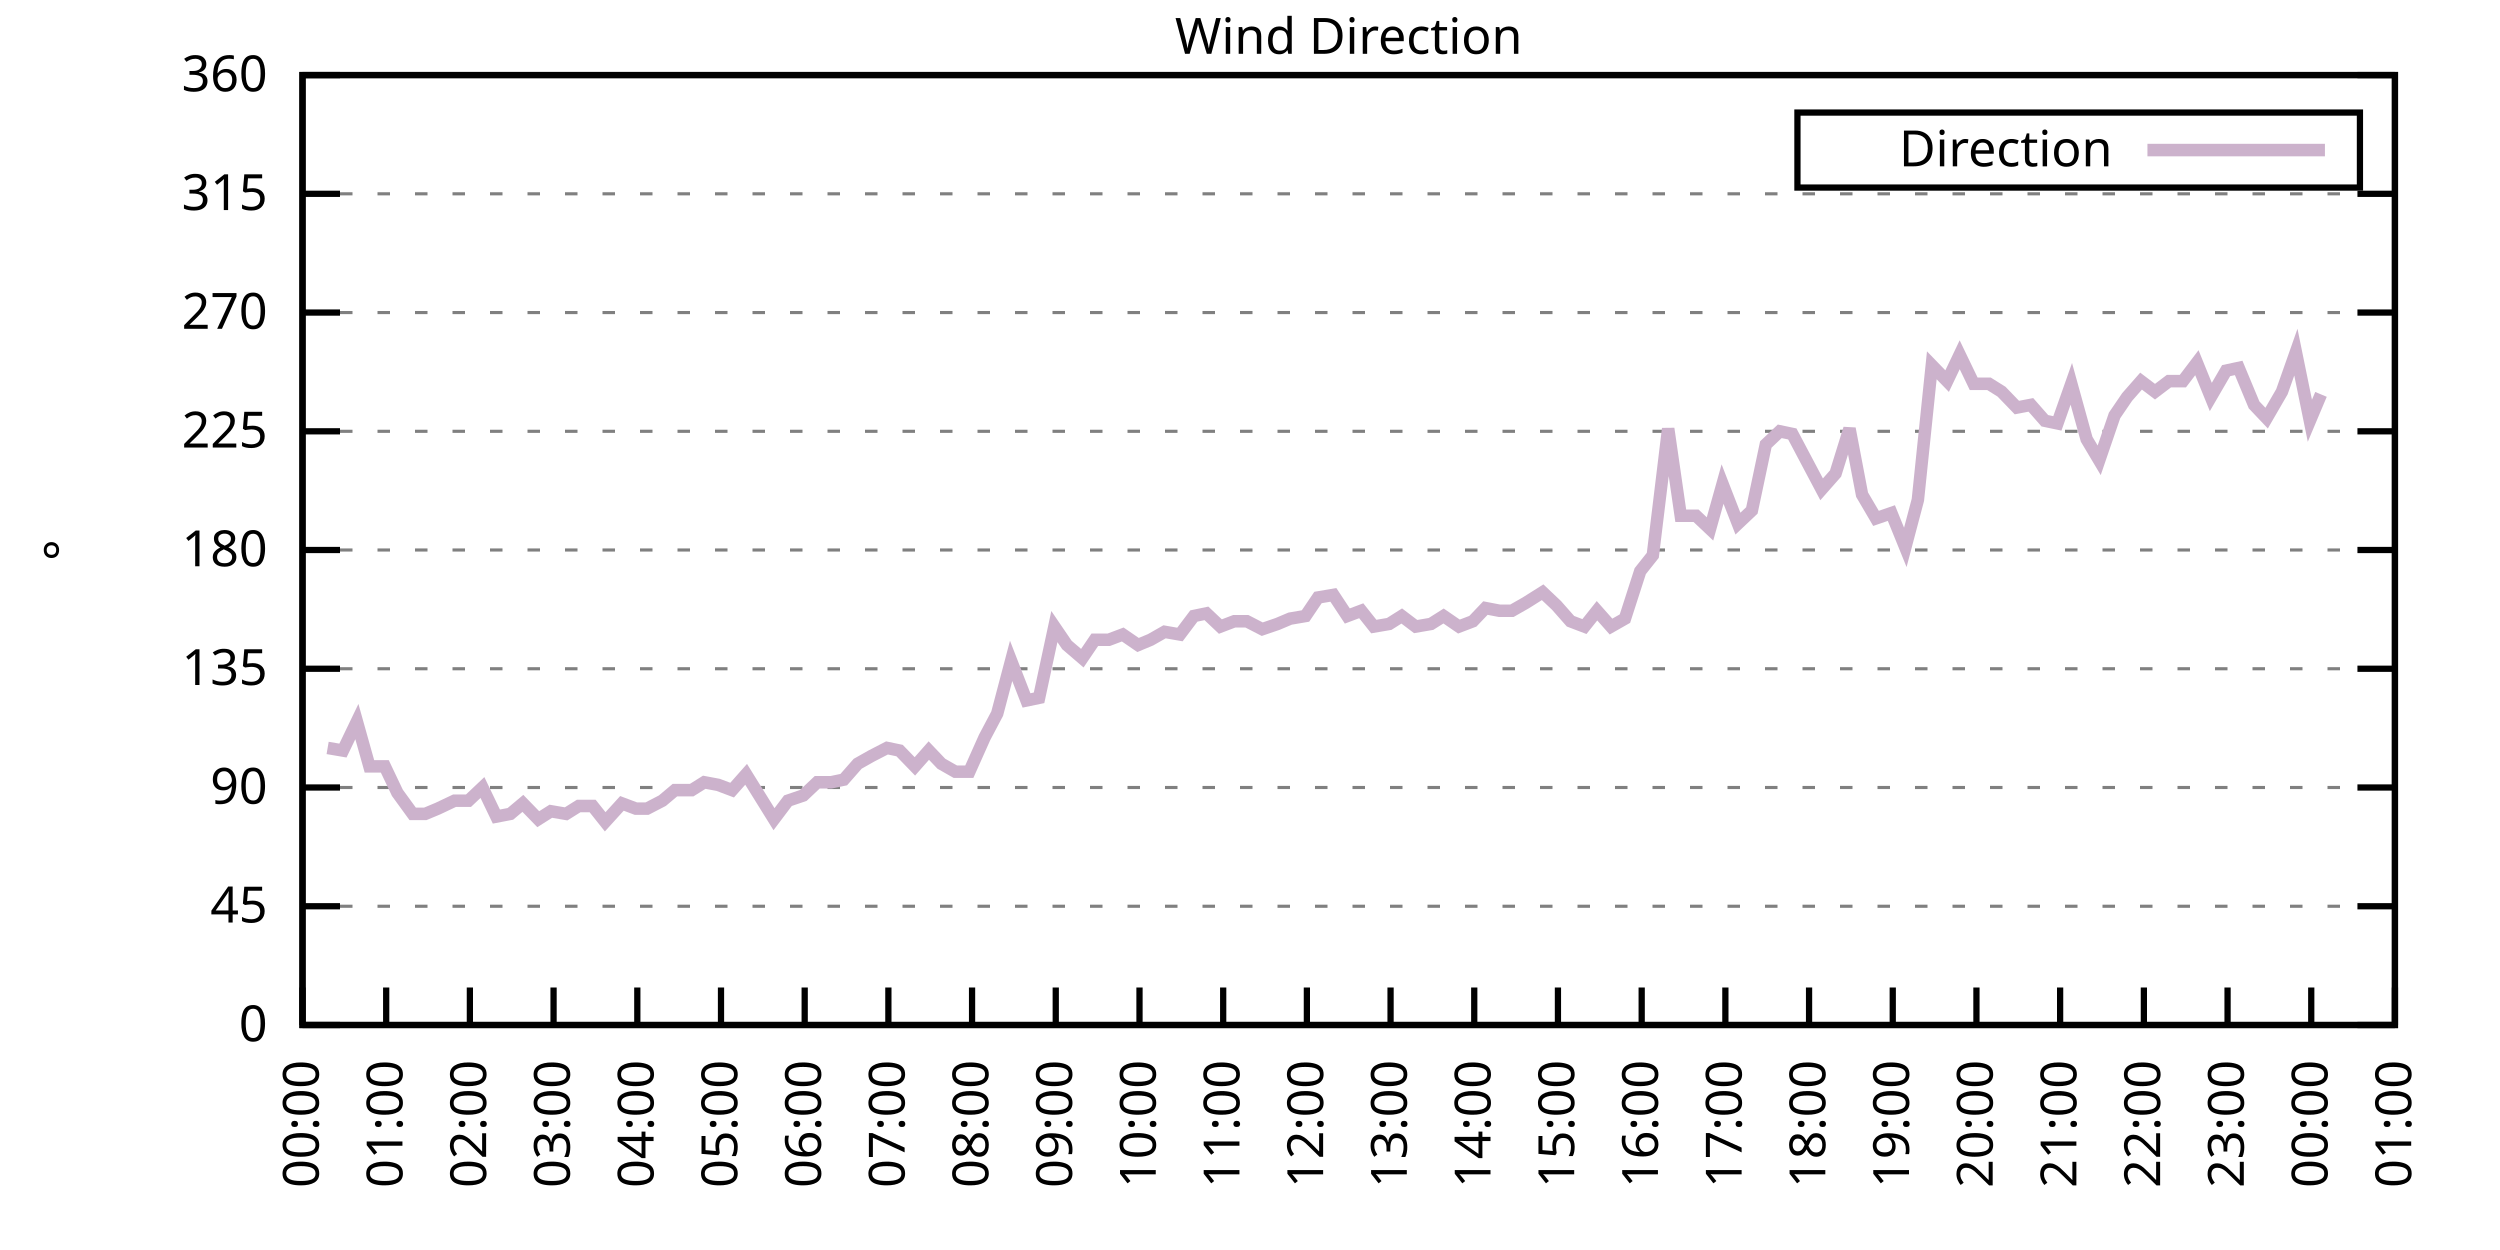
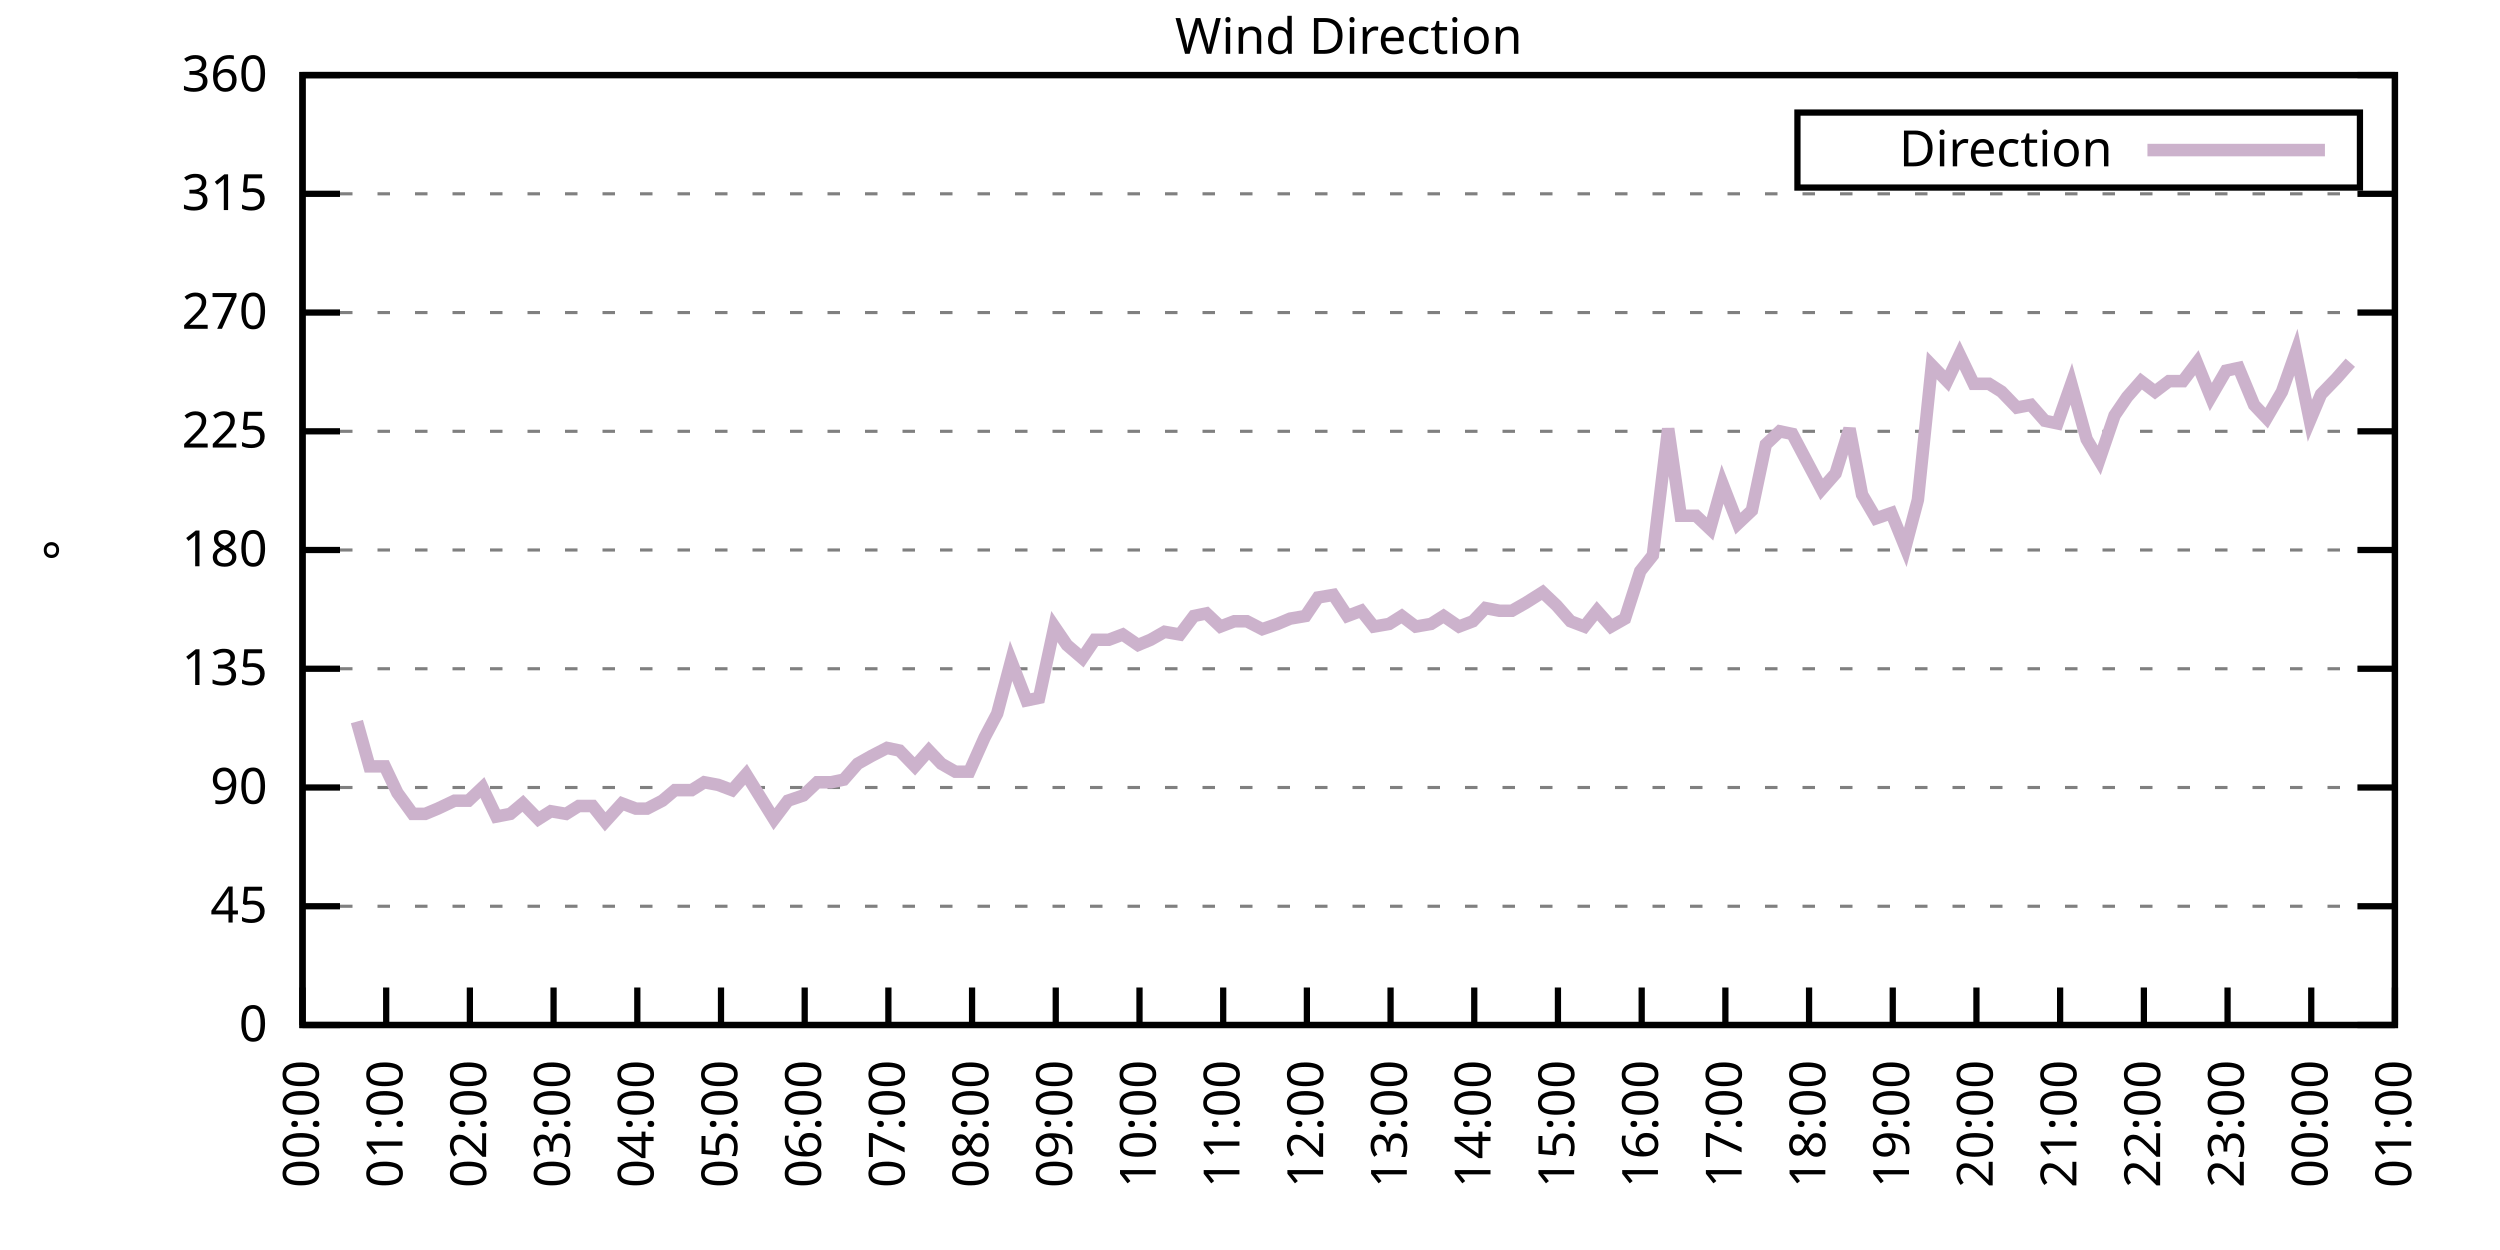
<svg xmlns="http://www.w3.org/2000/svg" xmlns:xlink="http://www.w3.org/1999/xlink" width="400" height="200" viewBox="0 0 400 200">
  <g id="gnuplot_canvas">
    <rect x="0" y="0" width="400" height="200" fill="none" />
    <defs>
      <circle id="gpDot" r="0.5" stroke-width="0.5" stroke="currentColor" />
      <path id="gpPt0" stroke-width="0.333" stroke="currentColor" d="M-1,0 h2 M0,-1 v2" />
      <path id="gpPt1" stroke-width="0.333" stroke="currentColor" d="M-1,-1 L1,1 M1,-1 L-1,1" />
      <path id="gpPt2" stroke-width="0.333" stroke="currentColor" d="M-1,0 L1,0 M0,-1 L0,1 M-1,-1 L1,1 M-1,1 L1,-1" />
      <rect id="gpPt3" stroke-width="0.333" stroke="currentColor" x="-1" y="-1" width="2" height="2" />
      <rect id="gpPt4" stroke-width="0.333" stroke="currentColor" fill="currentColor" x="-1" y="-1" width="2" height="2" />
      <circle id="gpPt5" stroke-width="0.333" stroke="currentColor" cx="0" cy="0" r="1" />
      <use xlink:href="#gpPt5" id="gpPt6" fill="currentColor" stroke="none" />
      <path id="gpPt7" stroke-width="0.333" stroke="currentColor" d="M0,-1.33 L-1.33,0.67 L1.33,0.67 z" />
      <use xlink:href="#gpPt7" id="gpPt8" fill="currentColor" stroke="none" />
      <use xlink:href="#gpPt7" id="gpPt9" stroke="currentColor" transform="rotate(180)" />
      <use xlink:href="#gpPt9" id="gpPt10" fill="currentColor" stroke="none" />
      <use xlink:href="#gpPt3" id="gpPt11" stroke="currentColor" transform="rotate(45)" />
      <use xlink:href="#gpPt11" id="gpPt12" fill="currentColor" stroke="none" />
      <path id="gpPt13" stroke-width="0.333" stroke="currentColor" d="M0,1.330 L1.265,0.411 L0.782,-1.067 L-0.782,-1.076 L-1.265,0.411 z" />
      <use xlink:href="#gpPt13" id="gpPt14" fill="currentColor" stroke="none" />
      <filter id="textbox" filterUnits="objectBoundingBox" x="0" y="0" height="1" width="1">
        <feFlood flood-color="white" flood-opacity="1" result="bgnd" />
        <feComposite in="SourceGraphic" in2="bgnd" operator="atop" />
      </filter>
      <filter id="greybox" filterUnits="objectBoundingBox" x="0" y="0" height="1" width="1">
        <feFlood flood-color="lightgrey" flood-opacity="1" result="grey" />
        <feComposite in="SourceGraphic" in2="grey" operator="atop" />
      </filter>
    </defs>
    <g fill="none" color="white" stroke="currentColor" stroke-width="1.00" stroke-linecap="butt" stroke-linejoin="miter">
</g>
    <g fill="none" color="black" stroke="currentColor" stroke-width="1.00" stroke-linecap="butt" stroke-linejoin="miter">
      <g stroke="none" shape-rendering="crispEdges">
        <polygon fill="rgb(255, 255, 255)" points="48.40,164.00 383.18,164.00 383.18,12.02 48.40,12.02 " />
      </g>
    </g>
    <g fill="none" color="black" stroke="currentColor" stroke-width="1.00" stroke-linecap="butt" stroke-linejoin="miter">
</g>
    <g fill="none" color="black" stroke="black" stroke-width="0.50" stroke-linecap="butt" stroke-linejoin="miter">
</g>
    <g fill="none" color="gray" stroke="currentColor" stroke-width="0.50" stroke-linecap="butt" stroke-linejoin="miter">
      <path stroke="gray" stroke-dasharray="2,4" class="gridline" d="M48.40,164.00 L383.19,164.00  " />
    </g>
    <g fill="none" color="gray" stroke="gray" stroke-width="1.00" stroke-linecap="butt" stroke-linejoin="miter">
</g>
    <g fill="none" color="black" stroke="currentColor" stroke-width="1.00" stroke-linecap="butt" stroke-linejoin="miter">
      <path stroke="black" d="M48.40,164.00 L54.40,164.00 M383.19,164.00 L377.19,164.00  " />
      <g transform="translate(42.80,166.60)" stroke="none" fill="black" font-family="Sans" font-size="8.00" text-anchor="end">
        <text>
          <tspan font-family="Sans"> 0</tspan>
        </text>
      </g>
    </g>
    <g fill="none" color="black" stroke="currentColor" stroke-width="1.00" stroke-linecap="butt" stroke-linejoin="miter">
</g>
    <g fill="none" color="black" stroke="black" stroke-width="0.50" stroke-linecap="butt" stroke-linejoin="miter">
</g>
    <g fill="none" color="gray" stroke="currentColor" stroke-width="0.50" stroke-linecap="butt" stroke-linejoin="miter">
      <path stroke="gray" stroke-dasharray="2,4" class="gridline" d="M48.40,145.00 L383.19,145.00  " />
    </g>
    <g fill="none" color="gray" stroke="gray" stroke-width="1.00" stroke-linecap="butt" stroke-linejoin="miter">
</g>
    <g fill="none" color="black" stroke="currentColor" stroke-width="1.00" stroke-linecap="butt" stroke-linejoin="miter">
      <path stroke="black" d="M48.40,145.00 L54.40,145.00 M383.19,145.00 L377.19,145.00  " />
      <g transform="translate(42.80,147.60)" stroke="none" fill="black" font-family="Sans" font-size="8.00" text-anchor="end">
        <text>
          <tspan font-family="Sans"> 45</tspan>
        </text>
      </g>
    </g>
    <g fill="none" color="black" stroke="currentColor" stroke-width="1.00" stroke-linecap="butt" stroke-linejoin="miter">
</g>
    <g fill="none" color="black" stroke="black" stroke-width="0.50" stroke-linecap="butt" stroke-linejoin="miter">
</g>
    <g fill="none" color="gray" stroke="currentColor" stroke-width="0.50" stroke-linecap="butt" stroke-linejoin="miter">
      <path stroke="gray" stroke-dasharray="2,4" class="gridline" d="M48.40,126.00 L383.19,126.00  " />
    </g>
    <g fill="none" color="gray" stroke="gray" stroke-width="1.00" stroke-linecap="butt" stroke-linejoin="miter">
</g>
    <g fill="none" color="black" stroke="currentColor" stroke-width="1.00" stroke-linecap="butt" stroke-linejoin="miter">
      <path stroke="black" d="M48.40,126.00 L54.40,126.00 M383.19,126.00 L377.19,126.00  " />
      <g transform="translate(42.80,128.60)" stroke="none" fill="black" font-family="Sans" font-size="8.00" text-anchor="end">
        <text>
          <tspan font-family="Sans"> 90</tspan>
        </text>
      </g>
    </g>
    <g fill="none" color="black" stroke="currentColor" stroke-width="1.00" stroke-linecap="butt" stroke-linejoin="miter">
</g>
    <g fill="none" color="black" stroke="black" stroke-width="0.50" stroke-linecap="butt" stroke-linejoin="miter">
</g>
    <g fill="none" color="gray" stroke="currentColor" stroke-width="0.50" stroke-linecap="butt" stroke-linejoin="miter">
      <path stroke="gray" stroke-dasharray="2,4" class="gridline" d="M48.40,107.00 L383.19,107.00  " />
    </g>
    <g fill="none" color="gray" stroke="gray" stroke-width="1.00" stroke-linecap="butt" stroke-linejoin="miter">
</g>
    <g fill="none" color="black" stroke="currentColor" stroke-width="1.00" stroke-linecap="butt" stroke-linejoin="miter">
      <path stroke="black" d="M48.40,107.00 L54.40,107.00 M383.19,107.00 L377.19,107.00  " />
      <g transform="translate(42.80,109.60)" stroke="none" fill="black" font-family="Sans" font-size="8.00" text-anchor="end">
        <text>
          <tspan font-family="Sans"> 135</tspan>
        </text>
      </g>
    </g>
    <g fill="none" color="black" stroke="currentColor" stroke-width="1.00" stroke-linecap="butt" stroke-linejoin="miter">
</g>
    <g fill="none" color="black" stroke="black" stroke-width="0.50" stroke-linecap="butt" stroke-linejoin="miter">
</g>
    <g fill="none" color="gray" stroke="currentColor" stroke-width="0.50" stroke-linecap="butt" stroke-linejoin="miter">
      <path stroke="gray" stroke-dasharray="2,4" class="gridline" d="M48.40,88.00 L383.19,88.00  " />
    </g>
    <g fill="none" color="gray" stroke="gray" stroke-width="1.00" stroke-linecap="butt" stroke-linejoin="miter">
</g>
    <g fill="none" color="black" stroke="currentColor" stroke-width="1.00" stroke-linecap="butt" stroke-linejoin="miter">
      <path stroke="black" d="M48.40,88.00 L54.40,88.00 M383.19,88.00 L377.19,88.00  " />
      <g transform="translate(42.80,90.60)" stroke="none" fill="black" font-family="Sans" font-size="8.00" text-anchor="end">
        <text>
          <tspan font-family="Sans"> 180</tspan>
        </text>
      </g>
    </g>
    <g fill="none" color="black" stroke="currentColor" stroke-width="1.00" stroke-linecap="butt" stroke-linejoin="miter">
</g>
    <g fill="none" color="black" stroke="black" stroke-width="0.50" stroke-linecap="butt" stroke-linejoin="miter">
</g>
    <g fill="none" color="gray" stroke="currentColor" stroke-width="0.50" stroke-linecap="butt" stroke-linejoin="miter">
      <path stroke="gray" stroke-dasharray="2,4" class="gridline" d="M48.40,69.01 L383.19,69.01  " />
    </g>
    <g fill="none" color="gray" stroke="gray" stroke-width="1.00" stroke-linecap="butt" stroke-linejoin="miter">
</g>
    <g fill="none" color="black" stroke="currentColor" stroke-width="1.00" stroke-linecap="butt" stroke-linejoin="miter">
      <path stroke="black" d="M48.40,69.01 L54.40,69.01 M383.19,69.01 L377.19,69.01  " />
      <g transform="translate(42.80,71.61)" stroke="none" fill="black" font-family="Sans" font-size="8.00" text-anchor="end">
        <text>
          <tspan font-family="Sans"> 225</tspan>
        </text>
      </g>
    </g>
    <g fill="none" color="black" stroke="currentColor" stroke-width="1.00" stroke-linecap="butt" stroke-linejoin="miter">
</g>
    <g fill="none" color="black" stroke="black" stroke-width="0.50" stroke-linecap="butt" stroke-linejoin="miter">
</g>
    <g fill="none" color="gray" stroke="currentColor" stroke-width="0.50" stroke-linecap="butt" stroke-linejoin="miter">
      <path stroke="gray" stroke-dasharray="2,4" class="gridline" d="M48.40,50.01 L383.19,50.01  " />
    </g>
    <g fill="none" color="gray" stroke="gray" stroke-width="1.00" stroke-linecap="butt" stroke-linejoin="miter">
</g>
    <g fill="none" color="black" stroke="currentColor" stroke-width="1.00" stroke-linecap="butt" stroke-linejoin="miter">
      <path stroke="black" d="M48.40,50.01 L54.40,50.01 M383.19,50.01 L377.19,50.01  " />
      <g transform="translate(42.80,52.61)" stroke="none" fill="black" font-family="Sans" font-size="8.00" text-anchor="end">
        <text>
          <tspan font-family="Sans"> 270</tspan>
        </text>
      </g>
    </g>
    <g fill="none" color="black" stroke="currentColor" stroke-width="1.00" stroke-linecap="butt" stroke-linejoin="miter">
</g>
    <g fill="none" color="black" stroke="black" stroke-width="0.50" stroke-linecap="butt" stroke-linejoin="miter">
</g>
    <g fill="none" color="gray" stroke="currentColor" stroke-width="0.50" stroke-linecap="butt" stroke-linejoin="miter">
      <path stroke="gray" stroke-dasharray="2,4" class="gridline" d="M48.40,31.01 L383.19,31.01  " />
    </g>
    <g fill="none" color="gray" stroke="gray" stroke-width="1.00" stroke-linecap="butt" stroke-linejoin="miter">
</g>
    <g fill="none" color="black" stroke="currentColor" stroke-width="1.00" stroke-linecap="butt" stroke-linejoin="miter">
      <path stroke="black" d="M48.40,31.01 L54.40,31.01 M383.19,31.01 L377.19,31.01  " />
      <g transform="translate(42.80,33.61)" stroke="none" fill="black" font-family="Sans" font-size="8.00" text-anchor="end">
        <text>
          <tspan font-family="Sans"> 315</tspan>
        </text>
      </g>
    </g>
    <g fill="none" color="black" stroke="currentColor" stroke-width="1.00" stroke-linecap="butt" stroke-linejoin="miter">
</g>
    <g fill="none" color="black" stroke="black" stroke-width="0.50" stroke-linecap="butt" stroke-linejoin="miter">
</g>
    <g fill="none" color="gray" stroke="currentColor" stroke-width="0.50" stroke-linecap="butt" stroke-linejoin="miter">
      <path stroke="gray" stroke-dasharray="2,4" class="gridline" d="M48.40,12.01 L383.19,12.01  " />
    </g>
    <g fill="none" color="gray" stroke="gray" stroke-width="1.00" stroke-linecap="butt" stroke-linejoin="miter">
</g>
    <g fill="none" color="black" stroke="currentColor" stroke-width="1.00" stroke-linecap="butt" stroke-linejoin="miter">
      <path stroke="black" d="M48.40,12.01 L54.40,12.01 M383.19,12.01 L377.19,12.01  " />
      <g transform="translate(42.80,14.61)" stroke="none" fill="black" font-family="Sans" font-size="8.00" text-anchor="end">
        <text>
          <tspan font-family="Sans"> 360</tspan>
        </text>
      </g>
    </g>
    <g fill="none" color="black" stroke="currentColor" stroke-width="1.00" stroke-linecap="butt" stroke-linejoin="miter">
      <path stroke="black" d="M48.40,164.00 L48.40,158.00  " />
      <g transform="translate(51.00,169.60) rotate(270.00)" stroke="none" fill="black" font-family="Sans" font-size="8.00" text-anchor="end">
        <text>
          <tspan font-family="Sans">00:00</tspan>
        </text>
      </g>
    </g>
    <g fill="none" color="black" stroke="currentColor" stroke-width="1.00" stroke-linecap="butt" stroke-linejoin="miter">
      <path stroke="black" d="M61.79,164.00 L61.79,158.00  " />
      <g transform="translate(64.39,169.60) rotate(270.00)" stroke="none" fill="black" font-family="Sans" font-size="8.00" text-anchor="end">
        <text>
          <tspan font-family="Sans">01:00</tspan>
        </text>
      </g>
    </g>
    <g fill="none" color="black" stroke="currentColor" stroke-width="1.00" stroke-linecap="butt" stroke-linejoin="miter">
      <path stroke="black" d="M75.18,164.00 L75.18,158.00  " />
      <g transform="translate(77.78,169.60) rotate(270.00)" stroke="none" fill="black" font-family="Sans" font-size="8.00" text-anchor="end">
        <text>
          <tspan font-family="Sans">02:00</tspan>
        </text>
      </g>
    </g>
    <g fill="none" color="black" stroke="currentColor" stroke-width="1.00" stroke-linecap="butt" stroke-linejoin="miter">
      <path stroke="black" d="M88.57,164.00 L88.57,158.00  " />
      <g transform="translate(91.17,169.60) rotate(270.00)" stroke="none" fill="black" font-family="Sans" font-size="8.00" text-anchor="end">
        <text>
          <tspan font-family="Sans">03:00</tspan>
        </text>
      </g>
    </g>
    <g fill="none" color="black" stroke="currentColor" stroke-width="1.00" stroke-linecap="butt" stroke-linejoin="miter">
      <path stroke="black" d="M101.97,164.00 L101.97,158.00  " />
      <g transform="translate(104.57,169.60) rotate(270.00)" stroke="none" fill="black" font-family="Sans" font-size="8.00" text-anchor="end">
        <text>
          <tspan font-family="Sans">04:00</tspan>
        </text>
      </g>
    </g>
    <g fill="none" color="black" stroke="currentColor" stroke-width="1.00" stroke-linecap="butt" stroke-linejoin="miter">
      <path stroke="black" d="M115.36,164.00 L115.36,158.00  " />
      <g transform="translate(117.96,169.60) rotate(270.00)" stroke="none" fill="black" font-family="Sans" font-size="8.00" text-anchor="end">
        <text>
          <tspan font-family="Sans">05:00</tspan>
        </text>
      </g>
    </g>
    <g fill="none" color="black" stroke="currentColor" stroke-width="1.00" stroke-linecap="butt" stroke-linejoin="miter">
      <path stroke="black" d="M128.75,164.00 L128.75,158.00  " />
      <g transform="translate(131.35,169.60) rotate(270.00)" stroke="none" fill="black" font-family="Sans" font-size="8.00" text-anchor="end">
        <text>
          <tspan font-family="Sans">06:00</tspan>
        </text>
      </g>
    </g>
    <g fill="none" color="black" stroke="currentColor" stroke-width="1.00" stroke-linecap="butt" stroke-linejoin="miter">
      <path stroke="black" d="M142.14,164.00 L142.14,158.00  " />
      <g transform="translate(144.74,169.60) rotate(270.00)" stroke="none" fill="black" font-family="Sans" font-size="8.00" text-anchor="end">
        <text>
          <tspan font-family="Sans">07:00</tspan>
        </text>
      </g>
    </g>
    <g fill="none" color="black" stroke="currentColor" stroke-width="1.00" stroke-linecap="butt" stroke-linejoin="miter">
      <path stroke="black" d="M155.53,164.00 L155.53,158.00  " />
      <g transform="translate(158.13,169.60) rotate(270.00)" stroke="none" fill="black" font-family="Sans" font-size="8.00" text-anchor="end">
        <text>
          <tspan font-family="Sans">08:00</tspan>
        </text>
      </g>
    </g>
    <g fill="none" color="black" stroke="currentColor" stroke-width="1.00" stroke-linecap="butt" stroke-linejoin="miter">
      <path stroke="black" d="M168.92,164.00 L168.92,158.00  " />
      <g transform="translate(171.52,169.60) rotate(270.00)" stroke="none" fill="black" font-family="Sans" font-size="8.00" text-anchor="end">
        <text>
          <tspan font-family="Sans">09:00</tspan>
        </text>
      </g>
    </g>
    <g fill="none" color="black" stroke="currentColor" stroke-width="1.00" stroke-linecap="butt" stroke-linejoin="miter">
      <path stroke="black" d="M182.32,164.00 L182.32,158.00  " />
      <g transform="translate(184.92,169.60) rotate(270.00)" stroke="none" fill="black" font-family="Sans" font-size="8.00" text-anchor="end">
        <text>
          <tspan font-family="Sans">10:00</tspan>
        </text>
      </g>
    </g>
    <g fill="none" color="black" stroke="currentColor" stroke-width="1.00" stroke-linecap="butt" stroke-linejoin="miter">
      <path stroke="black" d="M195.71,164.00 L195.71,158.00  " />
      <g transform="translate(198.31,169.60) rotate(270.00)" stroke="none" fill="black" font-family="Sans" font-size="8.00" text-anchor="end">
        <text>
          <tspan font-family="Sans">11:00</tspan>
        </text>
      </g>
    </g>
    <g fill="none" color="black" stroke="currentColor" stroke-width="1.00" stroke-linecap="butt" stroke-linejoin="miter">
      <path stroke="black" d="M209.10,164.00 L209.10,158.00  " />
      <g transform="translate(211.70,169.60) rotate(270.00)" stroke="none" fill="black" font-family="Sans" font-size="8.00" text-anchor="end">
        <text>
          <tspan font-family="Sans">12:00</tspan>
        </text>
      </g>
    </g>
    <g fill="none" color="black" stroke="currentColor" stroke-width="1.00" stroke-linecap="butt" stroke-linejoin="miter">
      <path stroke="black" d="M222.49,164.00 L222.49,158.00  " />
      <g transform="translate(225.09,169.60) rotate(270.00)" stroke="none" fill="black" font-family="Sans" font-size="8.00" text-anchor="end">
        <text>
          <tspan font-family="Sans">13:00</tspan>
        </text>
      </g>
    </g>
    <g fill="none" color="black" stroke="currentColor" stroke-width="1.00" stroke-linecap="butt" stroke-linejoin="miter">
      <path stroke="black" d="M235.88,164.00 L235.88,158.00  " />
      <g transform="translate(238.48,169.60) rotate(270.00)" stroke="none" fill="black" font-family="Sans" font-size="8.00" text-anchor="end">
        <text>
          <tspan font-family="Sans">14:00</tspan>
        </text>
      </g>
    </g>
    <g fill="none" color="black" stroke="currentColor" stroke-width="1.00" stroke-linecap="butt" stroke-linejoin="miter">
      <path stroke="black" d="M249.27,164.00 L249.27,158.00  " />
      <g transform="translate(251.87,169.60) rotate(270.00)" stroke="none" fill="black" font-family="Sans" font-size="8.00" text-anchor="end">
        <text>
          <tspan font-family="Sans">15:00</tspan>
        </text>
      </g>
    </g>
    <g fill="none" color="black" stroke="currentColor" stroke-width="1.00" stroke-linecap="butt" stroke-linejoin="miter">
      <path stroke="black" d="M262.67,164.00 L262.67,158.00  " />
      <g transform="translate(265.27,169.60) rotate(270.00)" stroke="none" fill="black" font-family="Sans" font-size="8.00" text-anchor="end">
        <text>
          <tspan font-family="Sans">16:00</tspan>
        </text>
      </g>
    </g>
    <g fill="none" color="black" stroke="currentColor" stroke-width="1.00" stroke-linecap="butt" stroke-linejoin="miter">
      <path stroke="black" d="M276.06,164.00 L276.06,158.00  " />
      <g transform="translate(278.66,169.60) rotate(270.00)" stroke="none" fill="black" font-family="Sans" font-size="8.00" text-anchor="end">
        <text>
          <tspan font-family="Sans">17:00</tspan>
        </text>
      </g>
    </g>
    <g fill="none" color="black" stroke="currentColor" stroke-width="1.00" stroke-linecap="butt" stroke-linejoin="miter">
      <path stroke="black" d="M289.45,164.00 L289.45,158.00  " />
      <g transform="translate(292.05,169.60) rotate(270.00)" stroke="none" fill="black" font-family="Sans" font-size="8.00" text-anchor="end">
        <text>
          <tspan font-family="Sans">18:00</tspan>
        </text>
      </g>
    </g>
    <g fill="none" color="black" stroke="currentColor" stroke-width="1.00" stroke-linecap="butt" stroke-linejoin="miter">
      <path stroke="black" d="M302.84,164.00 L302.84,158.00  " />
      <g transform="translate(305.44,169.60) rotate(270.00)" stroke="none" fill="black" font-family="Sans" font-size="8.00" text-anchor="end">
        <text>
          <tspan font-family="Sans">19:00</tspan>
        </text>
      </g>
    </g>
    <g fill="none" color="black" stroke="currentColor" stroke-width="1.00" stroke-linecap="butt" stroke-linejoin="miter">
      <path stroke="black" d="M316.23,164.00 L316.23,158.00  " />
      <g transform="translate(318.83,169.60) rotate(270.00)" stroke="none" fill="black" font-family="Sans" font-size="8.00" text-anchor="end">
        <text>
          <tspan font-family="Sans">20:00</tspan>
        </text>
      </g>
    </g>
    <g fill="none" color="black" stroke="currentColor" stroke-width="1.00" stroke-linecap="butt" stroke-linejoin="miter">
      <path stroke="black" d="M329.62,164.00 L329.62,158.00  " />
      <g transform="translate(332.22,169.60) rotate(270.00)" stroke="none" fill="black" font-family="Sans" font-size="8.00" text-anchor="end">
        <text>
          <tspan font-family="Sans">21:00</tspan>
        </text>
      </g>
    </g>
    <g fill="none" color="black" stroke="currentColor" stroke-width="1.00" stroke-linecap="butt" stroke-linejoin="miter">
      <path stroke="black" d="M343.02,164.00 L343.02,158.00  " />
      <g transform="translate(345.62,169.60) rotate(270.00)" stroke="none" fill="black" font-family="Sans" font-size="8.00" text-anchor="end">
        <text>
          <tspan font-family="Sans">22:00</tspan>
        </text>
      </g>
    </g>
    <g fill="none" color="black" stroke="currentColor" stroke-width="1.00" stroke-linecap="butt" stroke-linejoin="miter">
      <path stroke="black" d="M356.41,164.00 L356.41,158.00  " />
      <g transform="translate(359.01,169.60) rotate(270.00)" stroke="none" fill="black" font-family="Sans" font-size="8.00" text-anchor="end">
        <text>
          <tspan font-family="Sans">23:00</tspan>
        </text>
      </g>
    </g>
    <g fill="none" color="black" stroke="currentColor" stroke-width="1.00" stroke-linecap="butt" stroke-linejoin="miter">
      <path stroke="black" d="M369.80,164.00 L369.80,158.00  " />
      <g transform="translate(372.40,169.60) rotate(270.00)" stroke="none" fill="black" font-family="Sans" font-size="8.00" text-anchor="end">
        <text>
          <tspan font-family="Sans">00:00</tspan>
        </text>
      </g>
    </g>
    <g fill="none" color="black" stroke="currentColor" stroke-width="1.00" stroke-linecap="butt" stroke-linejoin="miter">
      <path stroke="black" d="M383.19,164.00 L383.19,158.00  " />
      <g transform="translate(385.79,169.60) rotate(270.00)" stroke="none" fill="black" font-family="Sans" font-size="8.00" text-anchor="end">
        <text>
          <tspan font-family="Sans">01:00</tspan>
        </text>
      </g>
    </g>
    <g fill="none" color="black" stroke="currentColor" stroke-width="1.00" stroke-linecap="butt" stroke-linejoin="miter">
</g>
    <g fill="none" color="black" stroke="currentColor" stroke-width="1.00" stroke-linecap="butt" stroke-linejoin="miter">
      <path stroke="black" d="M48.40,12.01 L48.40,164.00 L383.19,164.00 L383.19,12.01 L48.40,12.01 Z  " />
    </g>
    <g fill="none" color="black" stroke="currentColor" stroke-width="1.00" stroke-linecap="butt" stroke-linejoin="miter">
</g>
    <g fill="none" color="black" stroke="currentColor" stroke-width="1.00" stroke-linecap="butt" stroke-linejoin="miter">
      <path stroke="black" d="M287.59,30.01 L287.59,18.01 L377.59,18.01 L377.59,30.01 L287.59,30.01 Z  " />
    </g>
    <g id="Wind_direction_plot_1">
      <g fill="none" color="white" stroke="black" stroke-width="2.00" stroke-linecap="butt" stroke-linejoin="miter">
</g>
      <g fill="none" color="black" stroke="currentColor" stroke-width="2.00" stroke-linecap="butt" stroke-linejoin="miter">
        <g transform="translate(337.99,26.61)" stroke="none" fill="black" font-family="Sans" font-size="8.00" text-anchor="end">
          <text>
            <tspan font-family="Sans">Direction</tspan>
          </text>
        </g>
      </g>
      <g fill="none" color="black" stroke="currentColor" stroke-width="2.00" stroke-linecap="butt" stroke-linejoin="miter">
-         <path stroke="rgb(204, 178, 204)" d="M343.59,24.01 L371.99,24.01 M52.42,119.67 L54.87,120.09 L57.10,115.45 L59.11,122.62 L61.57,122.62 L63.58,126.85   L66.03,130.22 L68.04,130.22 L70.05,129.38 L72.73,128.11 L74.96,128.11 L77.19,126.00 L79.42,130.65 L81.66,130.22   L83.66,128.54 L86.12,131.07 L88.13,129.80 L90.58,130.22 L92.59,128.96 L94.82,128.96 L96.83,131.49 L99.51,128.54   L101.74,129.38 L103.53,129.38 L105.98,128.11 L107.99,126.42 L110.67,126.42 L112.68,125.16 L114.91,125.58 L117.14,126.42   L119.38,123.89 L123.84,131.07 L126.07,128.11 L128.53,127.27 L130.76,125.16 L132.99,125.16 L135.00,124.74 L137.23,122.20   L139.46,120.94 L141.92,119.67 L143.93,120.09 L146.38,122.62 L148.61,120.09 L150.62,122.20 L152.85,123.47 L155.09,123.47   L157.54,117.98 L159.55,114.18 L161.78,105.74 L164.24,112.07 L166.25,111.65 L168.70,100.25 L170.71,103.20 L173.17,105.31   L175.17,102.36 L177.41,102.36 L179.64,101.52 L182.09,103.20 L184.10,102.36 L186.33,101.09 L188.79,101.52 L191.02,98.56   L193.03,98.14 L195.26,100.25 L197.49,99.40 L199.50,99.40 L201.96,100.67 L204.41,99.83 L206.42,98.98 L208.88,98.56   L210.88,95.60 L213.34,95.18 L215.57,98.56 L217.80,97.72 L219.81,100.25 L222.27,99.83 L224.28,98.56 L226.51,100.25   L228.96,99.83 L230.97,98.56 L233.43,100.25 L235.66,99.40 L237.67,97.29 L239.90,97.72 L241.91,97.72 L244.14,96.45   L246.82,94.76 L249.05,96.87 L251.28,99.40 L253.51,100.25 L255.52,97.72 L257.76,100.25 L259.99,98.98 L262.44,91.38   L264.45,88.85 L266.91,68.58 L268.92,82.52 L271.37,82.52 L273.60,84.63 L275.61,77.45 L278.07,83.78 L280.30,81.67   L282.53,71.12 L284.76,69.01 L286.77,69.43 L289.00,73.65 L291.46,78.29 L293.69,75.76 L295.92,68.58 L297.93,79.14   L300.16,82.94 L302.62,82.09 L304.85,87.58 L306.86,79.98 L309.09,58.45 L311.54,60.98 L313.55,56.76 L315.79,61.41   L318.24,61.41 L320.25,62.67 L322.70,65.21 L324.94,64.78 L327.17,67.32 L329.18,67.74 L331.41,61.41 L333.86,70.27   L335.87,73.65 L338.33,66.47 L340.34,63.52 L342.57,60.98 L344.80,62.67 L347.03,60.98 L349.26,60.98 L351.50,58.03   L353.73,63.52 L356.18,59.30 L358.19,58.87 L360.65,64.78 L362.66,66.90 L365.11,62.67 L367.34,56.34 L369.58,67.32   L371.36,63.10  " />
+         <path stroke="rgb(204, 178, 204)" d="M343.59,24.01 L371.99,24.01 M57.10,115.45 L59.11,122.62 L61.57,122.62 L63.58,126.85 L66.03,130.22 L68.04,130.22   L70.05,129.38 L72.73,128.11 L74.96,128.11 L77.19,126.00 L79.42,130.65 L81.66,130.22 L83.66,128.54 L86.12,131.07   L88.13,129.80 L90.58,130.22 L92.59,128.96 L94.82,128.96 L96.83,131.49 L99.51,128.54 L101.74,129.38 L103.53,129.38   L105.98,128.11 L107.99,126.42 L110.67,126.42 L112.68,125.16 L114.91,125.58 L117.14,126.42 L119.38,123.89 L123.84,131.07   L126.07,128.11 L128.53,127.27 L130.76,125.16 L132.99,125.16 L135.00,124.74 L137.23,122.20 L139.46,120.94 L141.92,119.67   L143.93,120.09 L146.38,122.62 L148.61,120.09 L150.62,122.20 L152.85,123.47 L155.09,123.47 L157.54,117.98 L159.55,114.18   L161.78,105.74 L164.24,112.07 L166.25,111.65 L168.70,100.25 L170.71,103.20 L173.17,105.31 L175.17,102.36 L177.41,102.36   L179.64,101.52 L182.09,103.20 L184.10,102.36 L186.33,101.09 L188.79,101.52 L191.02,98.56 L193.03,98.14 L195.26,100.25   L197.49,99.40 L199.50,99.40 L201.96,100.67 L204.41,99.83 L206.42,98.98 L208.88,98.56 L210.88,95.60 L213.34,95.18   L215.57,98.56 L217.80,97.72 L219.81,100.25 L222.27,99.83 L224.28,98.56 L226.51,100.25 L228.96,99.83 L230.97,98.56   L233.43,100.25 L235.66,99.40 L237.67,97.29 L239.90,97.72 L241.91,97.72 L244.14,96.45 L246.82,94.76 L249.05,96.87   L251.28,99.40 L253.51,100.25 L255.52,97.72 L257.76,100.25 L259.99,98.98 L262.44,91.38 L264.45,88.85 L266.91,68.58   L268.92,82.52 L271.37,82.52 L273.60,84.63 L275.61,77.45 L278.07,83.78 L280.30,81.67 L282.53,71.12 L284.76,69.01   L286.77,69.43 L289.00,73.65 L291.46,78.29 L293.69,75.76 L295.92,68.58 L297.93,79.14 L300.16,82.94 L302.62,82.09   L304.85,87.58 L306.86,79.98 L309.09,58.45 L311.54,60.98 L313.55,56.76 L315.79,61.41 L318.24,61.41 L320.25,62.67   L322.70,65.21 L324.94,64.78 L327.17,67.32 L329.18,67.74 L331.41,61.41 L333.86,70.27 L335.87,73.65 L338.33,66.47   L340.34,63.52 L342.57,60.98 L344.80,62.67 L347.03,60.98 L349.26,60.98 L351.50,58.03 L353.73,63.52 L356.18,59.30   L358.19,58.87 L360.65,64.78 L362.66,66.90 L365.11,62.67 L367.34,56.34 L369.58,67.32 L371.36,63.10 L373.82,60.56   L376.05,58.03  " />
      </g>
    </g>
    <g fill="none" color="black" stroke="currentColor" stroke-width="2.00" stroke-linecap="butt" stroke-linejoin="miter">
</g>
    <g fill="none" color="black" stroke="black" stroke-width="1.00" stroke-linecap="butt" stroke-linejoin="miter">
</g>
    <g fill="none" color="black" stroke="currentColor" stroke-width="1.00" stroke-linecap="butt" stroke-linejoin="miter">
      <path stroke="black" d="M48.40,12.01 L48.40,164.00 L383.19,164.00 L383.19,12.01 L48.40,12.01 Z  " />
      <g transform="translate(12.80,88.01) rotate(270.00)" stroke="none" fill="black" font-family="Sans" font-size="8.00" text-anchor="middle">
        <text>
          <tspan font-family="Sans">°</tspan>
        </text>
      </g>
    </g>
    <g fill="none" color="black" stroke="currentColor" stroke-width="1.00" stroke-linecap="butt" stroke-linejoin="miter">
</g>
    <g fill="none" color="black" stroke="currentColor" stroke-width="1.00" stroke-linecap="butt" stroke-linejoin="miter">
      <g transform="translate(215.79,8.61)" stroke="none" fill="black" font-family="Sans" font-size="8.00" text-anchor="middle">
        <text>
          <tspan font-family="Sans">Wind Direction</tspan>
        </text>
      </g>
    </g>
    <g fill="none" color="black" stroke="currentColor" stroke-width="1.00" stroke-linecap="butt" stroke-linejoin="miter">
</g>
  </g>
</svg>
